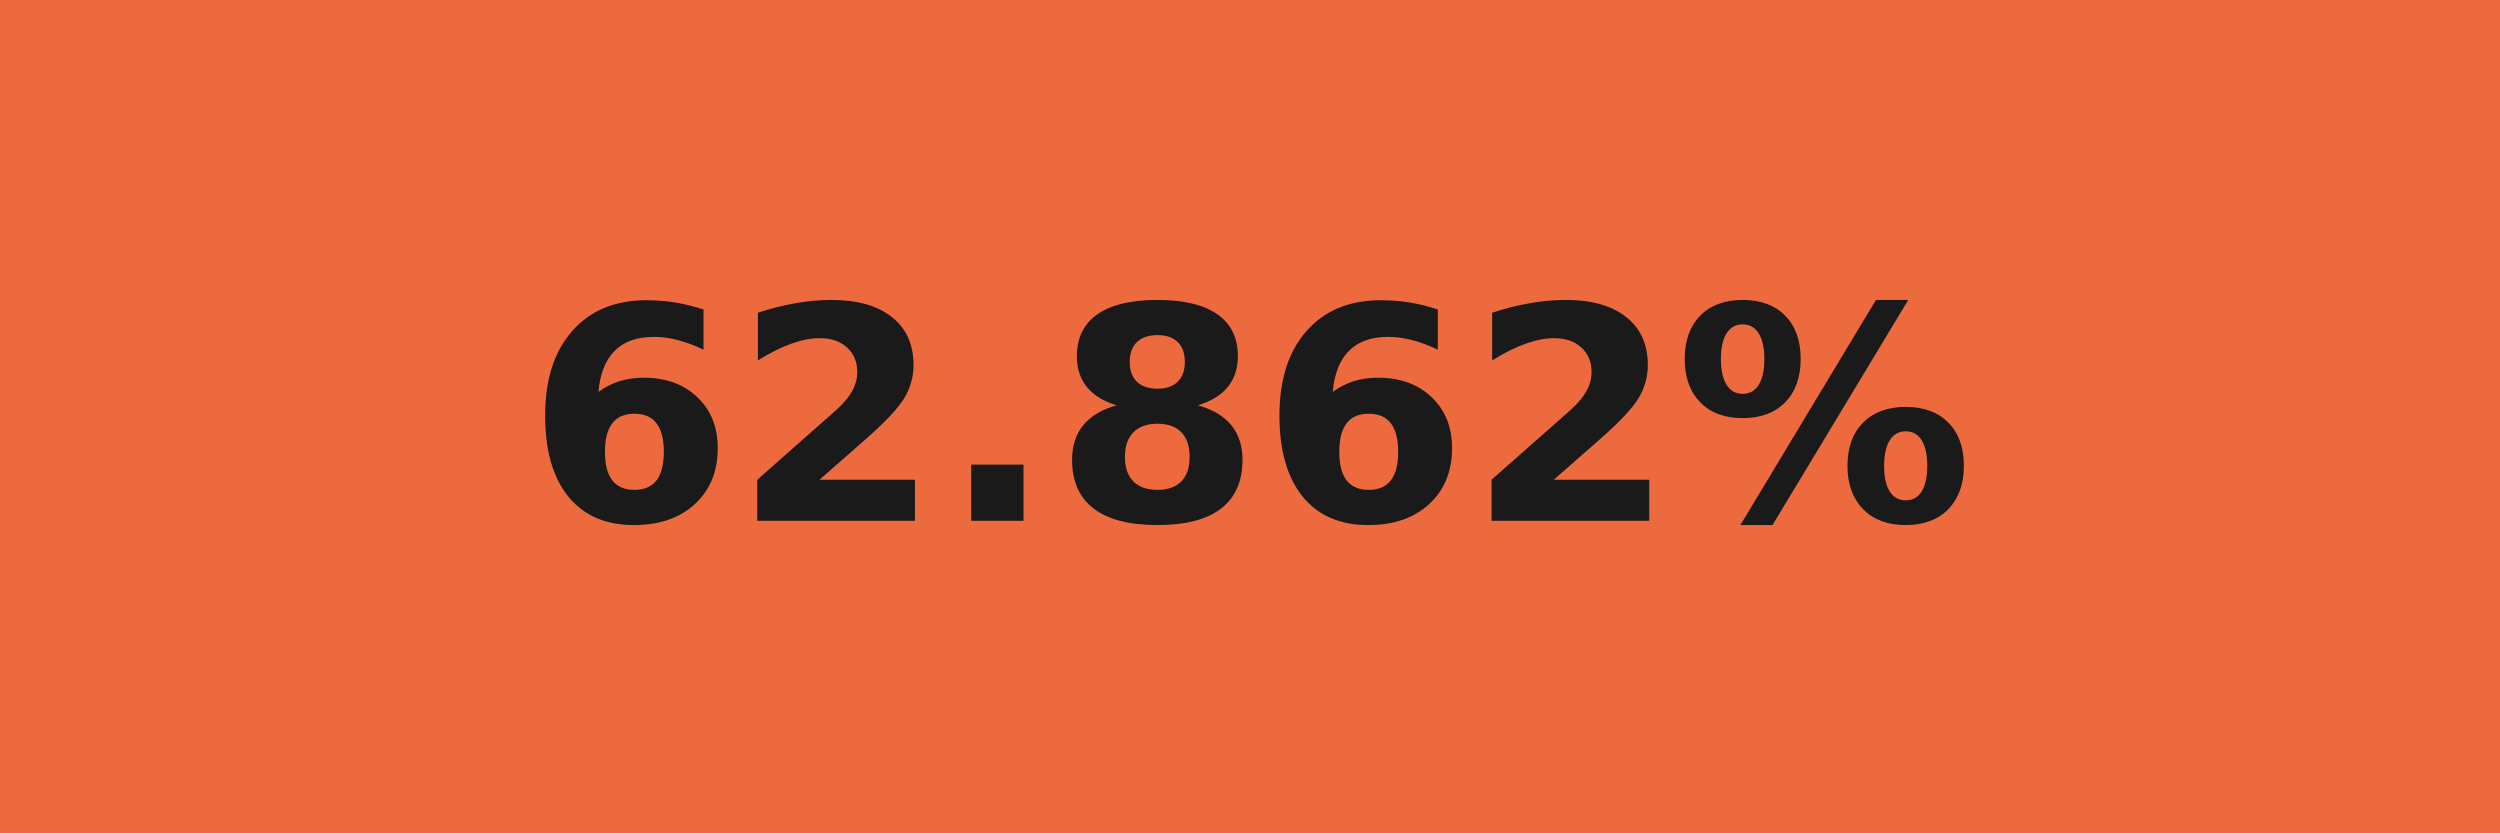
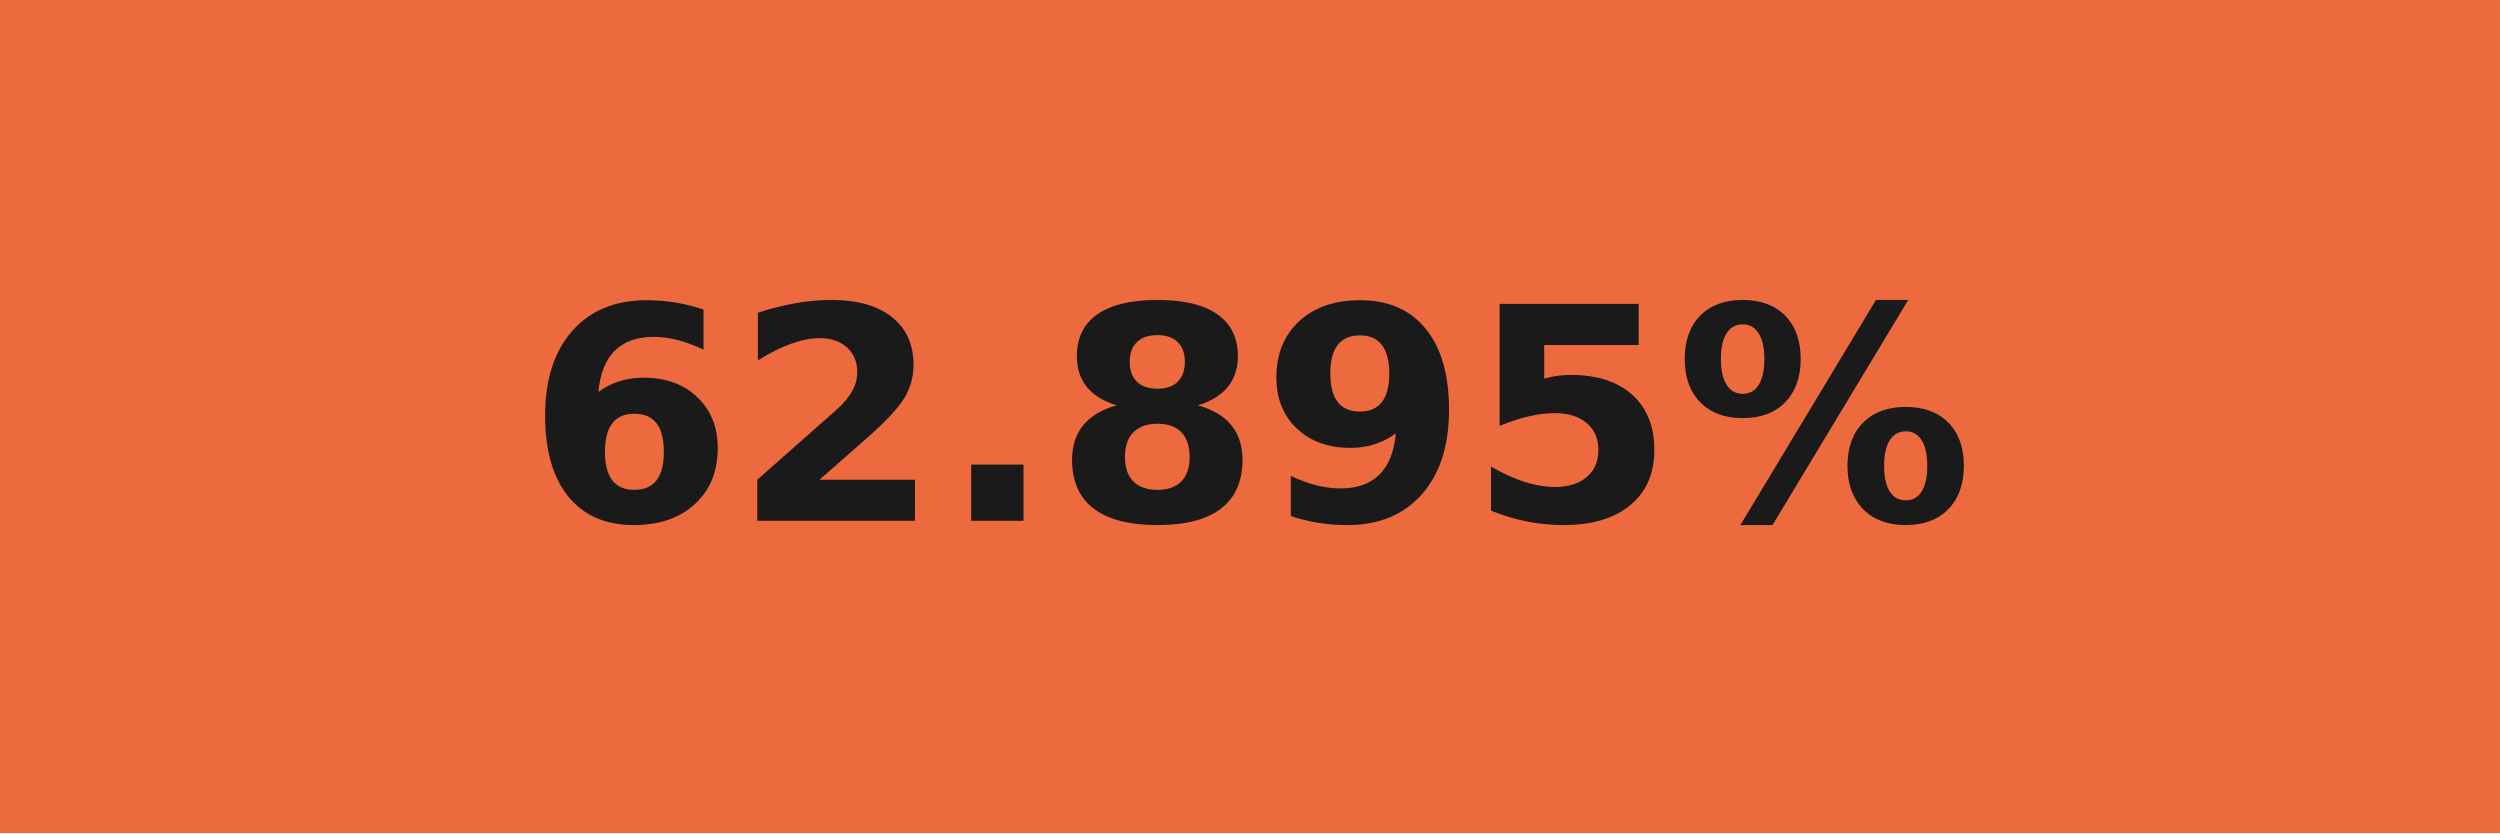
- <svg xmlns="http://www.w3.org/2000/svg" width="84" height="28" role="img" aria-label="62.862%">
+ <svg xmlns="http://www.w3.org/2000/svg" width="84" height="28" role="img" aria-label="62.895%">
  <g shape-rendering="crispEdges">
    <rect width="84" height="28" fill="#ed6a3f" />
  </g>
  <g fill="#fff" text-anchor="middle" font-family="Verdana,Geneva,DejaVu Sans,sans-serif" text-rendering="geometricPrecision" font-size="100">
-     <text transform="scale(.1)" x="420" y="175" textLength="597.5" fill="#1a1a1a" font-weight="bold">62.862%</text>
+     <text transform="scale(.1)" x="420" y="175" textLength="597.5" fill="#1a1a1a" font-weight="bold">62.895%</text>
  </g>
</svg>
